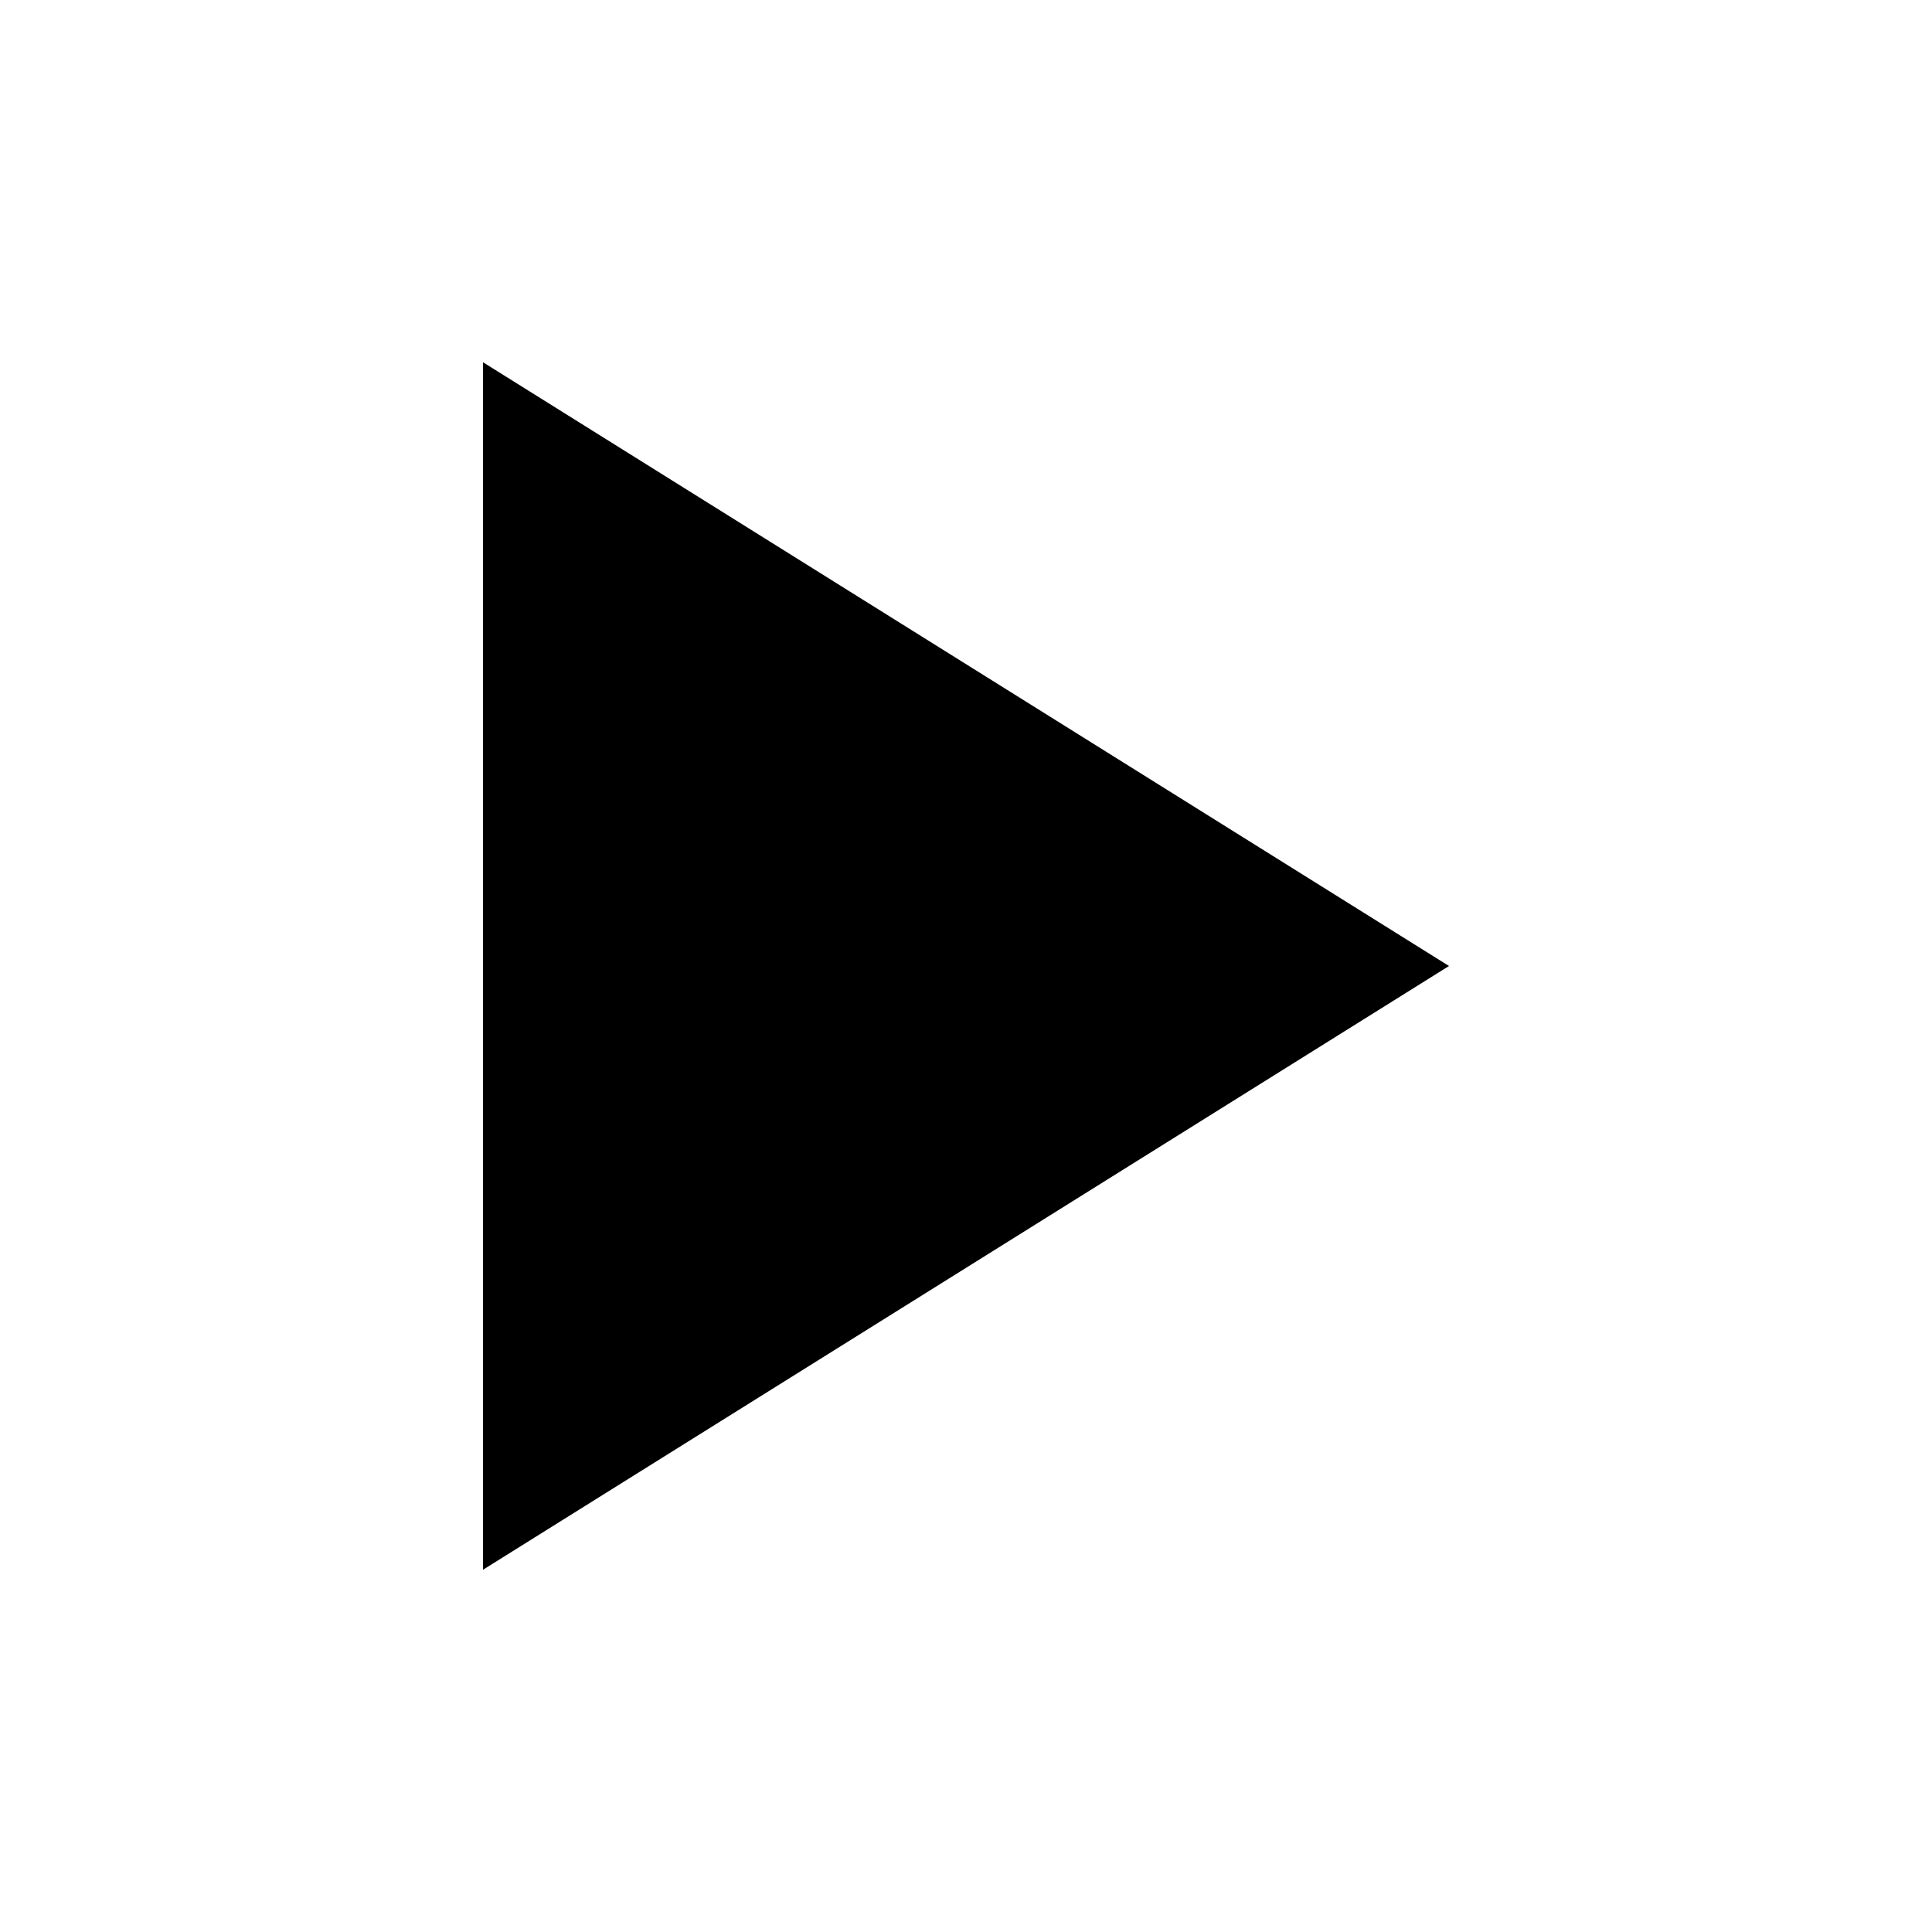
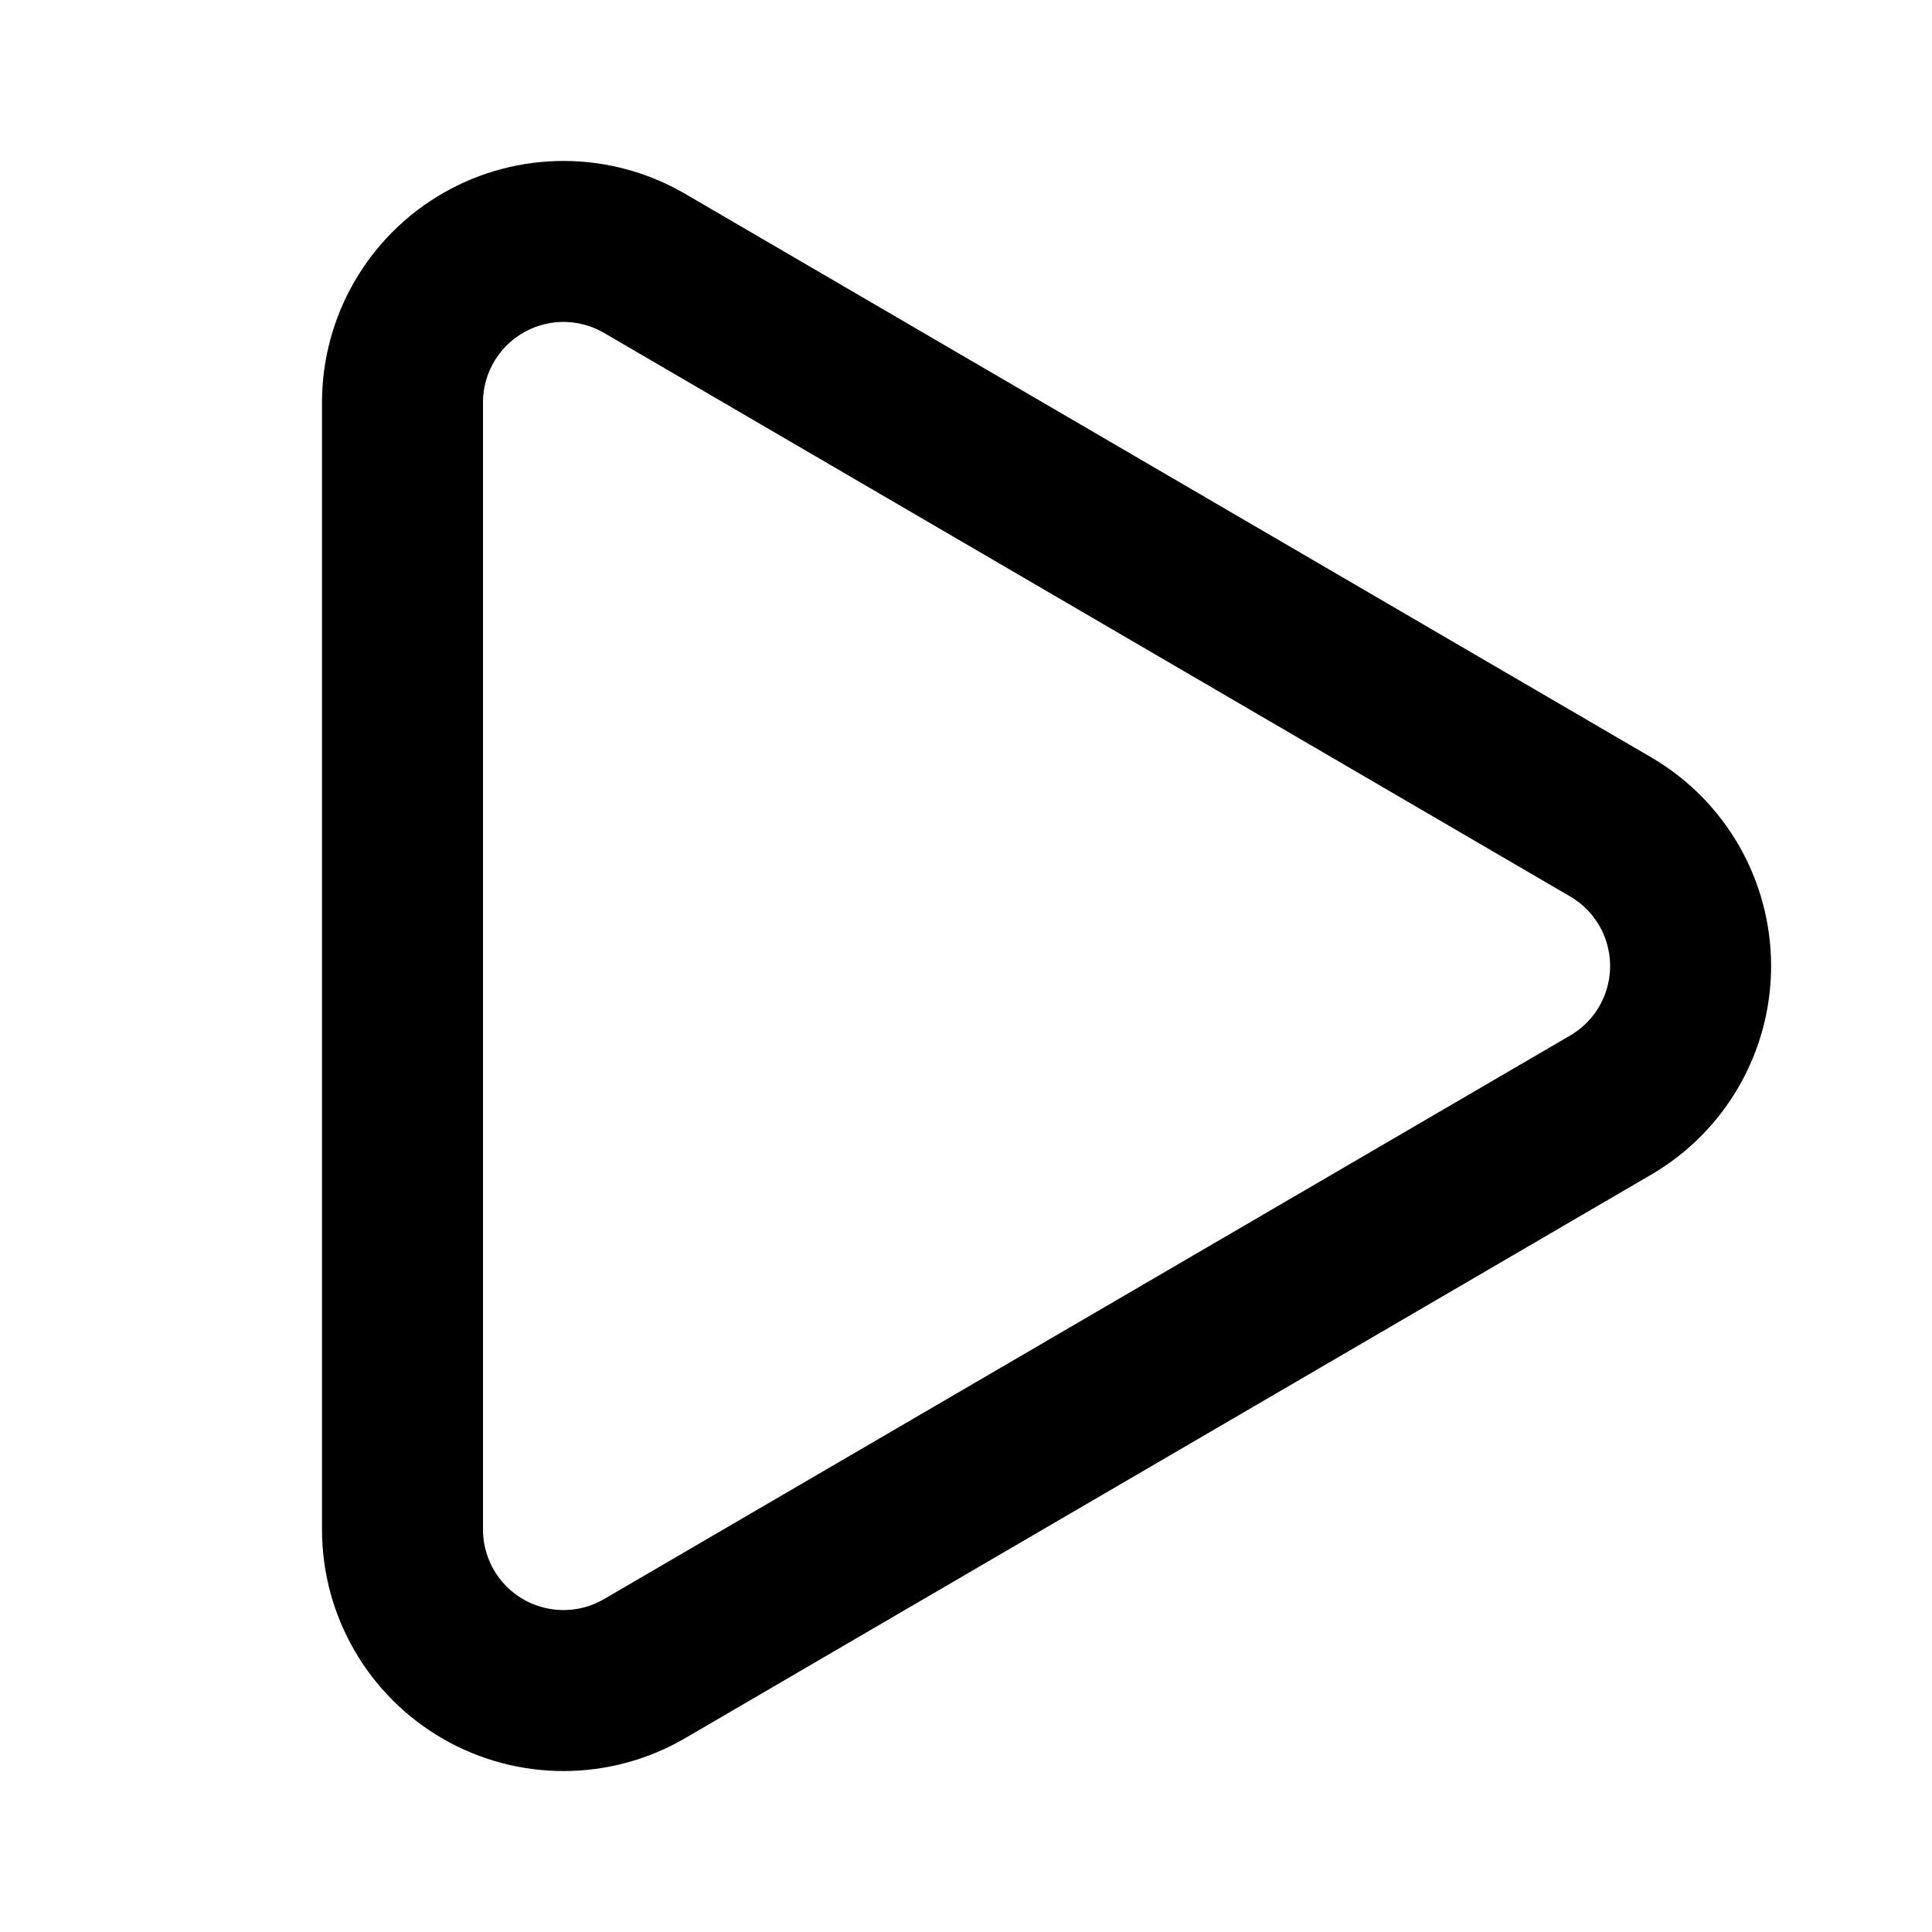
- <svg xmlns="http://www.w3.org/2000/svg" viewBox="0 0 16 16" width="16" height="16">
-   <rect x="0" y="0" width="16" height="16" fill="none" />
-   <path d="M4 3 L12 8 L4 13 Z" fill="#000" />
+ <svg xmlns="http://www.w3.org/2000/svg" class="lucide lucide-play" width="24" height="24" viewBox="0 0 24 24" fill="none" stroke="#000" stroke-width="2" stroke-linecap="round" stroke-linejoin="round">
+   <rect x="0" y="0" width="24" height="24" fill="none" stroke="none" />
+   <path d="M5 5a2 2 0 0 1 3.008-1.728l11.997 6.998a2 2 0 0 1 .003 3.458l-12 7A2 2 0 0 1 5 19z" />
</svg>
